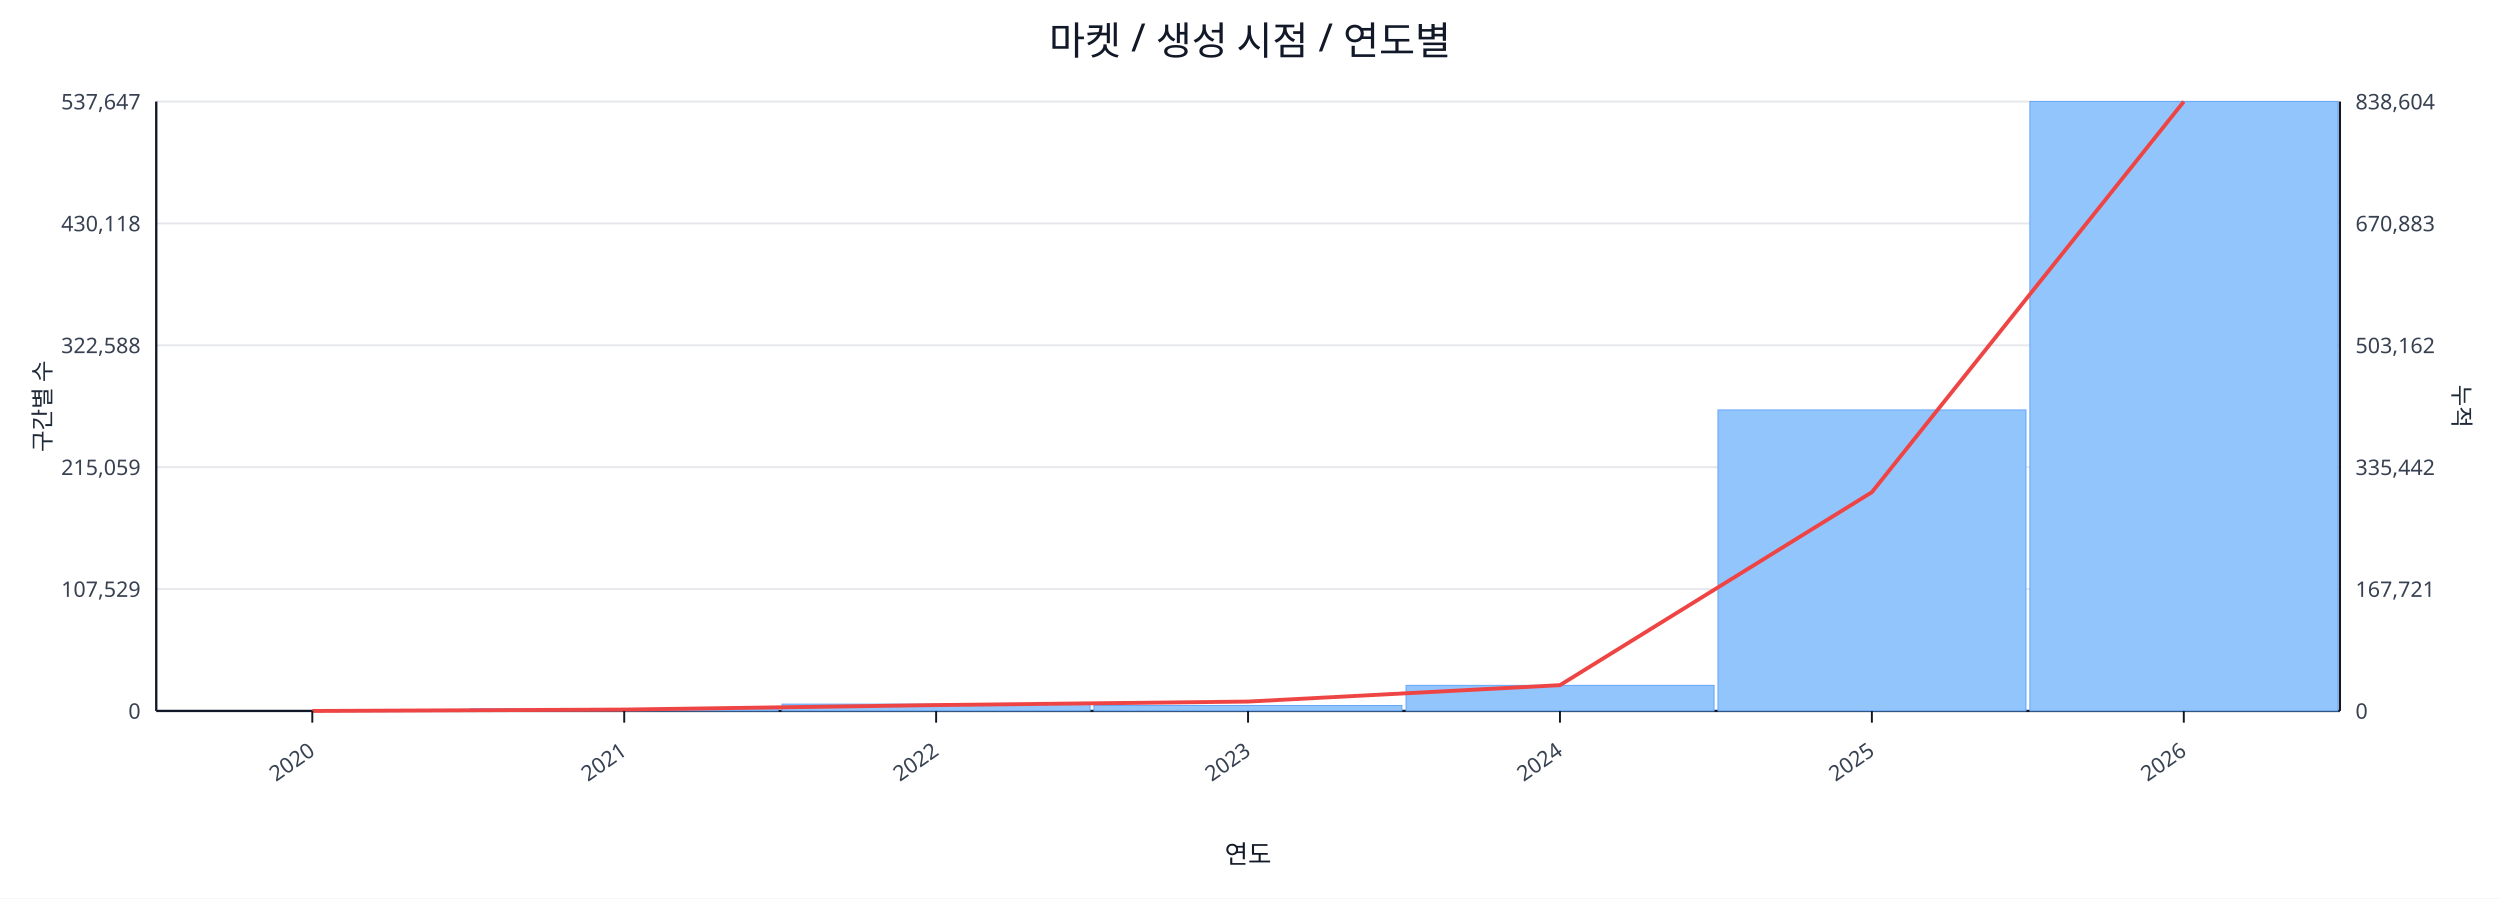
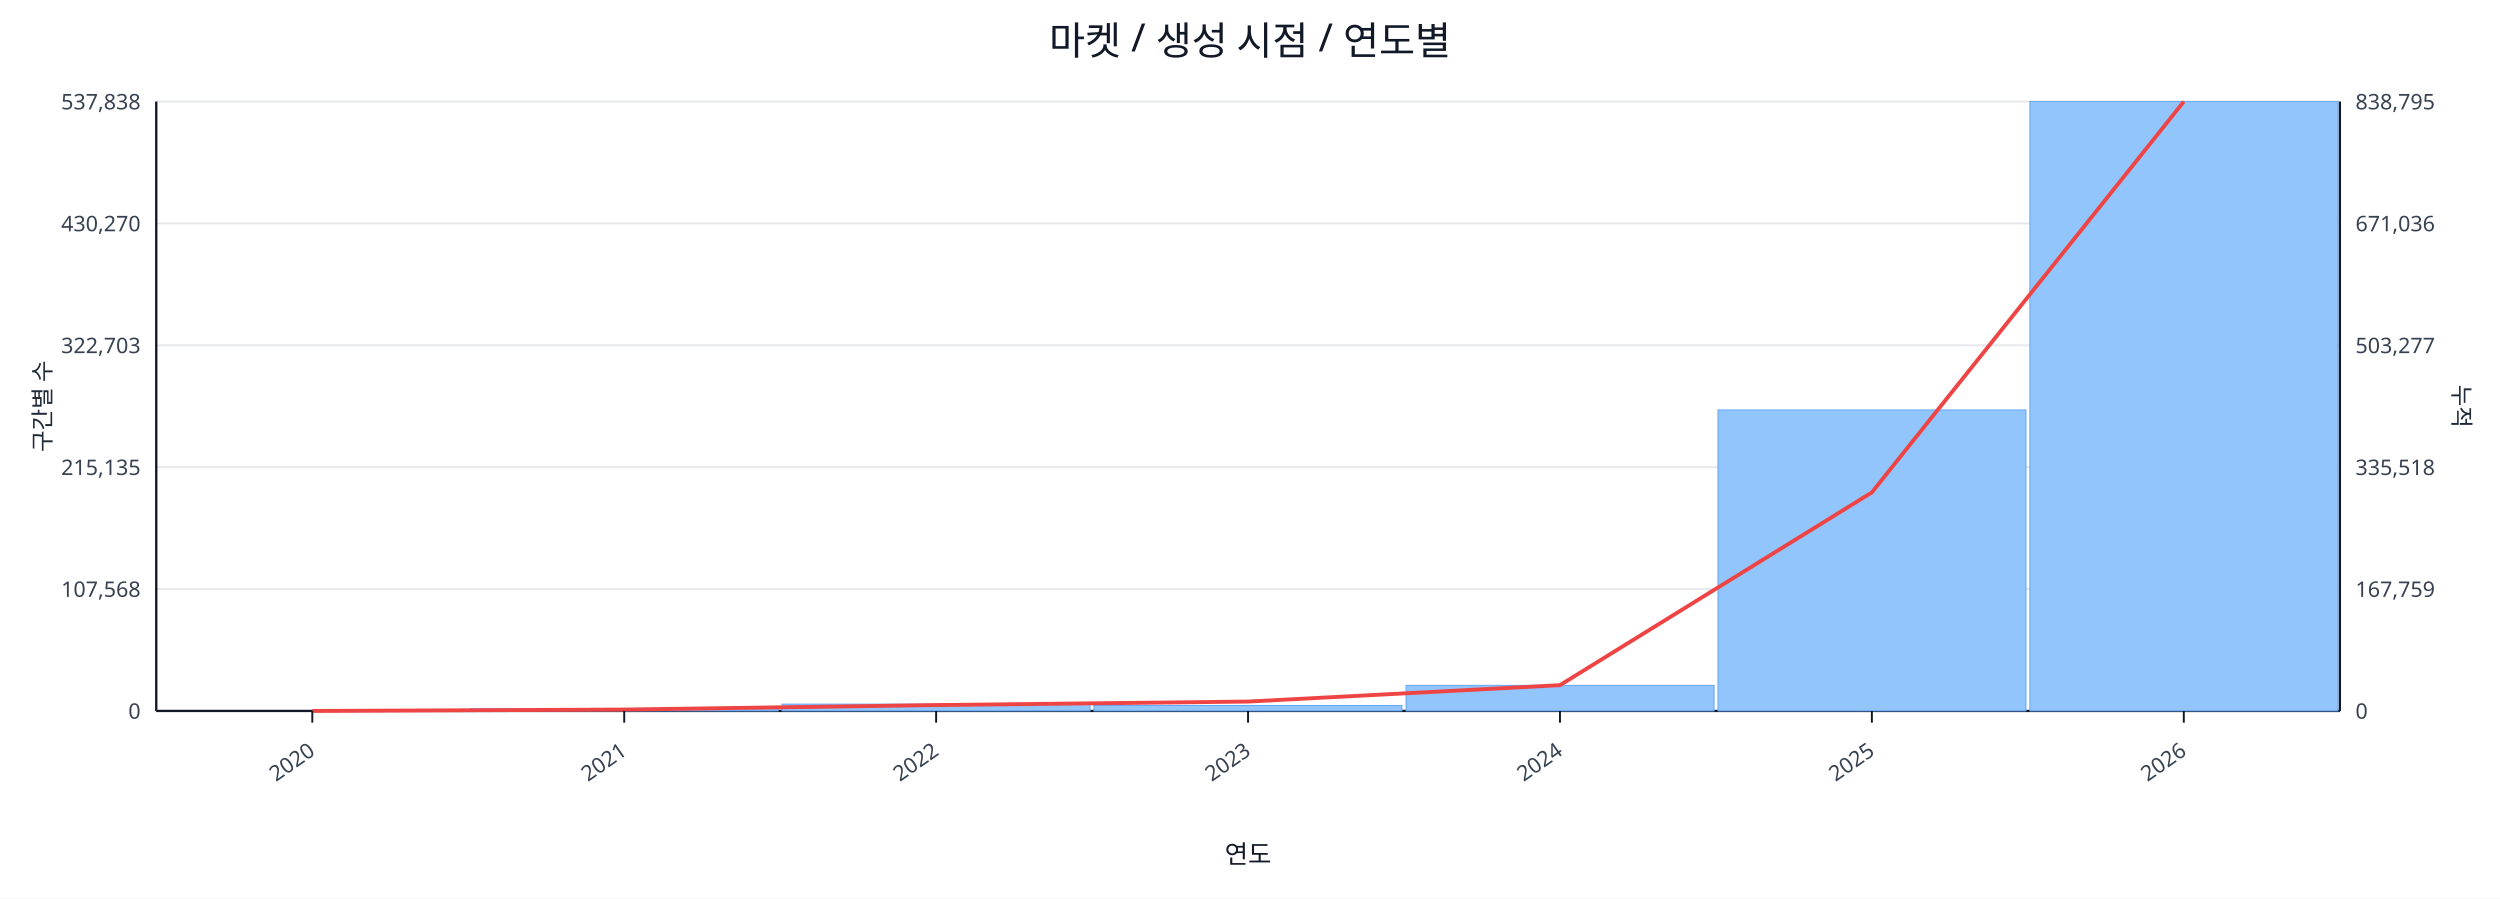
<svg xmlns="http://www.w3.org/2000/svg" width="1280" height="460" viewBox="0 0 1280 460">
  <rect x="0" y="0" width="100%" height="100%" fill="#ffffff" />
  <text x="640.0" y="28" font-size="20" text-anchor="middle" font-family="sans-serif" fill="#111827">마켓 / 생성 시점 / 연도별</text>
  <line x1="80.0" y1="52.0" x2="1198.0" y2="52.0" stroke="#e5e7eb" stroke-width="1" />
-   <text x="72.0" y="56.0" font-size="11" text-anchor="end" font-family="sans-serif" fill="#374151">537,647</text>
-   <text x="1206.0" y="56.0" font-size="11" text-anchor="start" font-family="sans-serif" fill="#374151">838,604</text>
+   <text x="72.0" y="56.0" font-size="11" text-anchor="end" font-family="sans-serif" fill="#374151">537,838</text>
+   <text x="1206.0" y="56.0" font-size="11" text-anchor="start" font-family="sans-serif" fill="#374151">838,795</text>
  <line x1="80.0" y1="114.4" x2="1198.0" y2="114.4" stroke="#e5e7eb" stroke-width="1" />
-   <text x="72.0" y="118.4" font-size="11" text-anchor="end" font-family="sans-serif" fill="#374151">430,118</text>
-   <text x="1206.0" y="118.4" font-size="11" text-anchor="start" font-family="sans-serif" fill="#374151">670,883</text>
+   <text x="72.0" y="118.4" font-size="11" text-anchor="end" font-family="sans-serif" fill="#374151">430,270</text>
+   <text x="1206.0" y="118.4" font-size="11" text-anchor="start" font-family="sans-serif" fill="#374151">671,036</text>
  <line x1="80.0" y1="176.8" x2="1198.0" y2="176.8" stroke="#e5e7eb" stroke-width="1" />
-   <text x="72.0" y="180.8" font-size="11" text-anchor="end" font-family="sans-serif" fill="#374151">322,588</text>
-   <text x="1206.0" y="180.8" font-size="11" text-anchor="start" font-family="sans-serif" fill="#374151">503,162</text>
+   <text x="72.0" y="180.8" font-size="11" text-anchor="end" font-family="sans-serif" fill="#374151">322,703</text>
+   <text x="1206.0" y="180.8" font-size="11" text-anchor="start" font-family="sans-serif" fill="#374151">503,277</text>
  <line x1="80.0" y1="239.2" x2="1198.0" y2="239.2" stroke="#e5e7eb" stroke-width="1" />
-   <text x="72.0" y="243.2" font-size="11" text-anchor="end" font-family="sans-serif" fill="#374151">215,059</text>
-   <text x="1206.0" y="243.2" font-size="11" text-anchor="start" font-family="sans-serif" fill="#374151">335,442</text>
+   <text x="72.0" y="243.2" font-size="11" text-anchor="end" font-family="sans-serif" fill="#374151">215,135</text>
+   <text x="1206.0" y="243.2" font-size="11" text-anchor="start" font-family="sans-serif" fill="#374151">335,518</text>
  <line x1="80.0" y1="301.6" x2="1198.0" y2="301.6" stroke="#e5e7eb" stroke-width="1" />
-   <text x="72.0" y="305.6" font-size="11" text-anchor="end" font-family="sans-serif" fill="#374151">107,529</text>
-   <text x="1206.0" y="305.6" font-size="11" text-anchor="start" font-family="sans-serif" fill="#374151">167,721</text>
+   <text x="72.0" y="305.6" font-size="11" text-anchor="end" font-family="sans-serif" fill="#374151">107,568</text>
+   <text x="1206.0" y="305.6" font-size="11" text-anchor="start" font-family="sans-serif" fill="#374151">167,759</text>
  <line x1="80.0" y1="364.0" x2="1198.0" y2="364.0" stroke="#e5e7eb" stroke-width="1" />
  <text x="72.0" y="368.0" font-size="11" text-anchor="end" font-family="sans-serif" fill="#374151">0</text>
  <text x="1206.0" y="368.0" font-size="11" text-anchor="start" font-family="sans-serif" fill="#374151">0</text>
  <line x1="80.0" y1="364.0" x2="1198.0" y2="364.0" stroke="#111827" stroke-width="1.2" />
  <line x1="80.0" y1="52.0" x2="80.0" y2="364.0" stroke="#111827" stroke-width="1.2" />
  <line x1="1198.0" y1="52.0" x2="1198.0" y2="364.0" stroke="#111827" stroke-width="1.2" />
  <rect x="81.0" y="364.0" width="157.7" height="0.0" fill="#93c5fd" stroke="#60a5fa" stroke-width="0.5" />
  <rect x="240.7" y="362.9" width="157.7" height="1.1" fill="#93c5fd" stroke="#60a5fa" stroke-width="0.5" />
  <rect x="400.4" y="360.5" width="157.7" height="3.5" fill="#93c5fd" stroke="#60a5fa" stroke-width="0.5" />
  <rect x="560.1" y="361.2" width="157.7" height="2.8" fill="#93c5fd" stroke="#60a5fa" stroke-width="0.5" />
  <rect x="719.9" y="350.9" width="157.7" height="13.1" fill="#93c5fd" stroke="#60a5fa" stroke-width="0.5" />
  <rect x="879.6" y="209.9" width="157.7" height="154.1" fill="#93c5fd" stroke="#60a5fa" stroke-width="0.5" />
  <rect x="1039.3" y="52.0" width="157.7" height="312.0" fill="#93c5fd" stroke="#60a5fa" stroke-width="0.5" />
-   <polyline fill="none" stroke="#ef4444" stroke-width="2" points="159.9,364.0 319.6,363.3 479.3,361.0 639.0,359.2 798.7,350.8 958.4,252.0 1118.1,52.0" />
+   <polyline fill="none" stroke="#ef4444" stroke-width="2" points="159.9,364.0 319.6,363.3 479.3,361.0 639.0,359.2 798.7,350.8 958.4,252.1 1118.1,52.0" />
  <line x1="159.9" y1="364.0" x2="159.9" y2="370.0" stroke="#111827" stroke-width="1" />
  <text x="161.9" y="386.0" font-size="11" text-anchor="end" transform="rotate(-35 161.9 386.0)" font-family="sans-serif" fill="#374151">2020</text>
  <line x1="319.6" y1="364.0" x2="319.6" y2="370.0" stroke="#111827" stroke-width="1" />
  <text x="321.6" y="386.0" font-size="11" text-anchor="end" transform="rotate(-35 321.6 386.0)" font-family="sans-serif" fill="#374151">2021</text>
  <line x1="479.3" y1="364.0" x2="479.3" y2="370.0" stroke="#111827" stroke-width="1" />
  <text x="481.3" y="386.0" font-size="11" text-anchor="end" transform="rotate(-35 481.3 386.0)" font-family="sans-serif" fill="#374151">2022</text>
  <line x1="639.0" y1="364.0" x2="639.0" y2="370.0" stroke="#111827" stroke-width="1" />
  <text x="641.0" y="386.0" font-size="11" text-anchor="end" transform="rotate(-35 641.0 386.0)" font-family="sans-serif" fill="#374151">2023</text>
  <line x1="798.7" y1="364.0" x2="798.7" y2="370.0" stroke="#111827" stroke-width="1" />
  <text x="800.7" y="386.0" font-size="11" text-anchor="end" transform="rotate(-35 800.7 386.0)" font-family="sans-serif" fill="#374151">2024</text>
  <line x1="958.4" y1="364.0" x2="958.4" y2="370.0" stroke="#111827" stroke-width="1" />
  <text x="960.4" y="386.0" font-size="11" text-anchor="end" transform="rotate(-35 960.4 386.0)" font-family="sans-serif" fill="#374151">2025</text>
  <line x1="1118.1" y1="364.0" x2="1118.1" y2="370.0" stroke="#111827" stroke-width="1" />
  <text x="1120.1" y="386.0" font-size="11" text-anchor="end" transform="rotate(-35 1120.1 386.0)" font-family="sans-serif" fill="#374151">2026</text>
  <text x="26" y="208.0" font-size="12" transform="rotate(-90 26 208.0)" text-anchor="middle" font-family="sans-serif" fill="#1f2937">구간별 수</text>
  <text x="1256.0" y="208.0" font-size="12" transform="rotate(90 1256.0 208.0)" text-anchor="middle" font-family="sans-serif" fill="#1f2937">누적</text>
  <text x="639.0" y="442.0" font-size="13" text-anchor="middle" font-family="sans-serif" fill="#111827">연도</text>
</svg>
